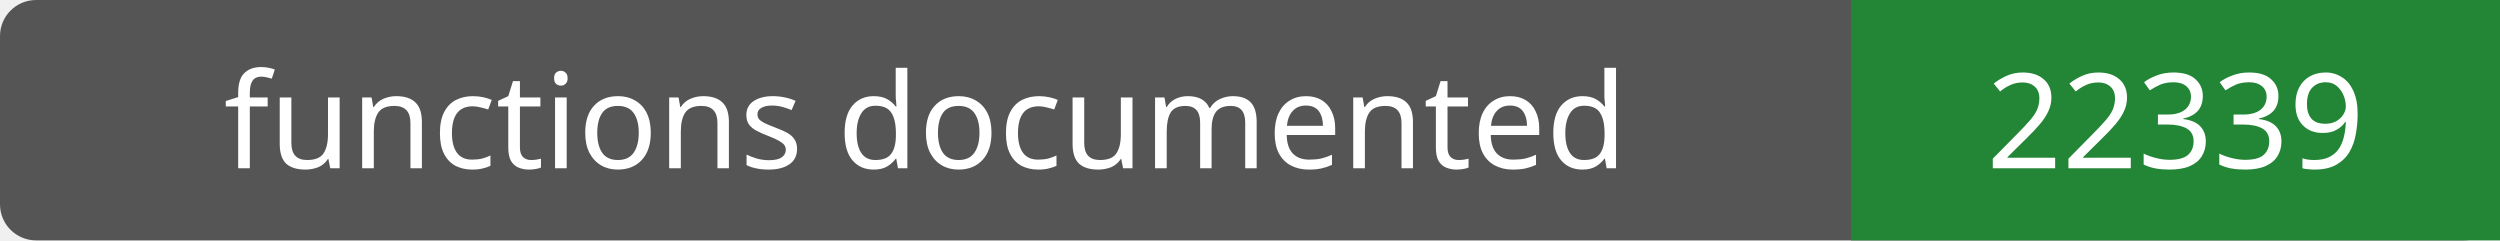
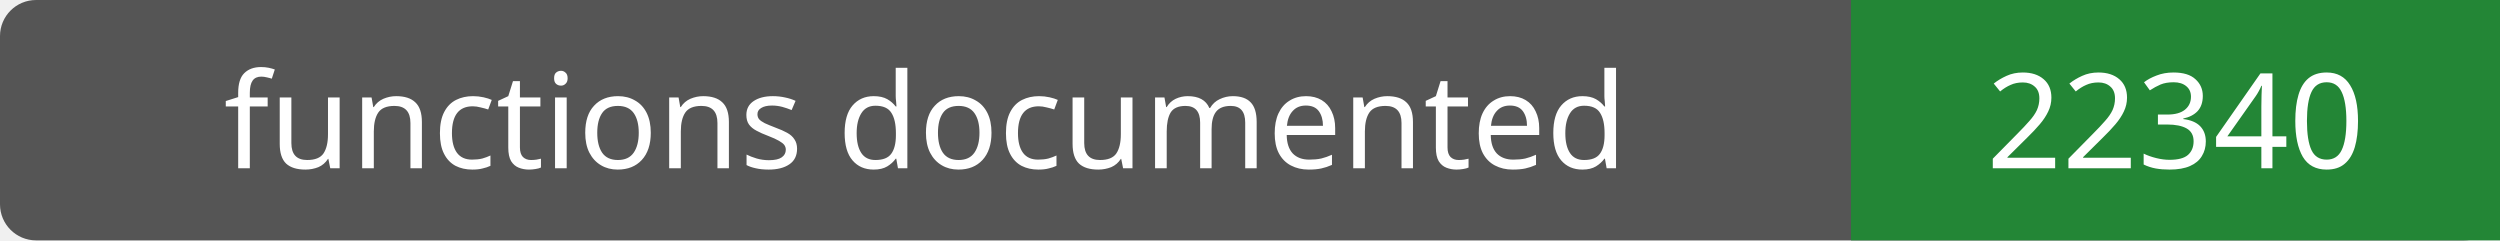
- <svg xmlns="http://www.w3.org/2000/svg" width="208" height="20" role="img" aria-label="functions documented: 22339">
+ <svg xmlns="http://www.w3.org/2000/svg" width="208" height="20" role="img" aria-label="functions documented: 22340">
  <rect width="208" height="20" rx="3" fill="#555" />
  <path fill="#238636" d="M154 0h54v20H154z" />
  <g fill="#fff" text-anchor="middle" font-family="Verdana,sans-serif" font-size="11">
    <text x="77.0" y="14">functions documented</text>
-     <text x="181.0" y="14">22339</text>
+     <text x="181.0" y="14">22340</text>
  </g>
</svg>
